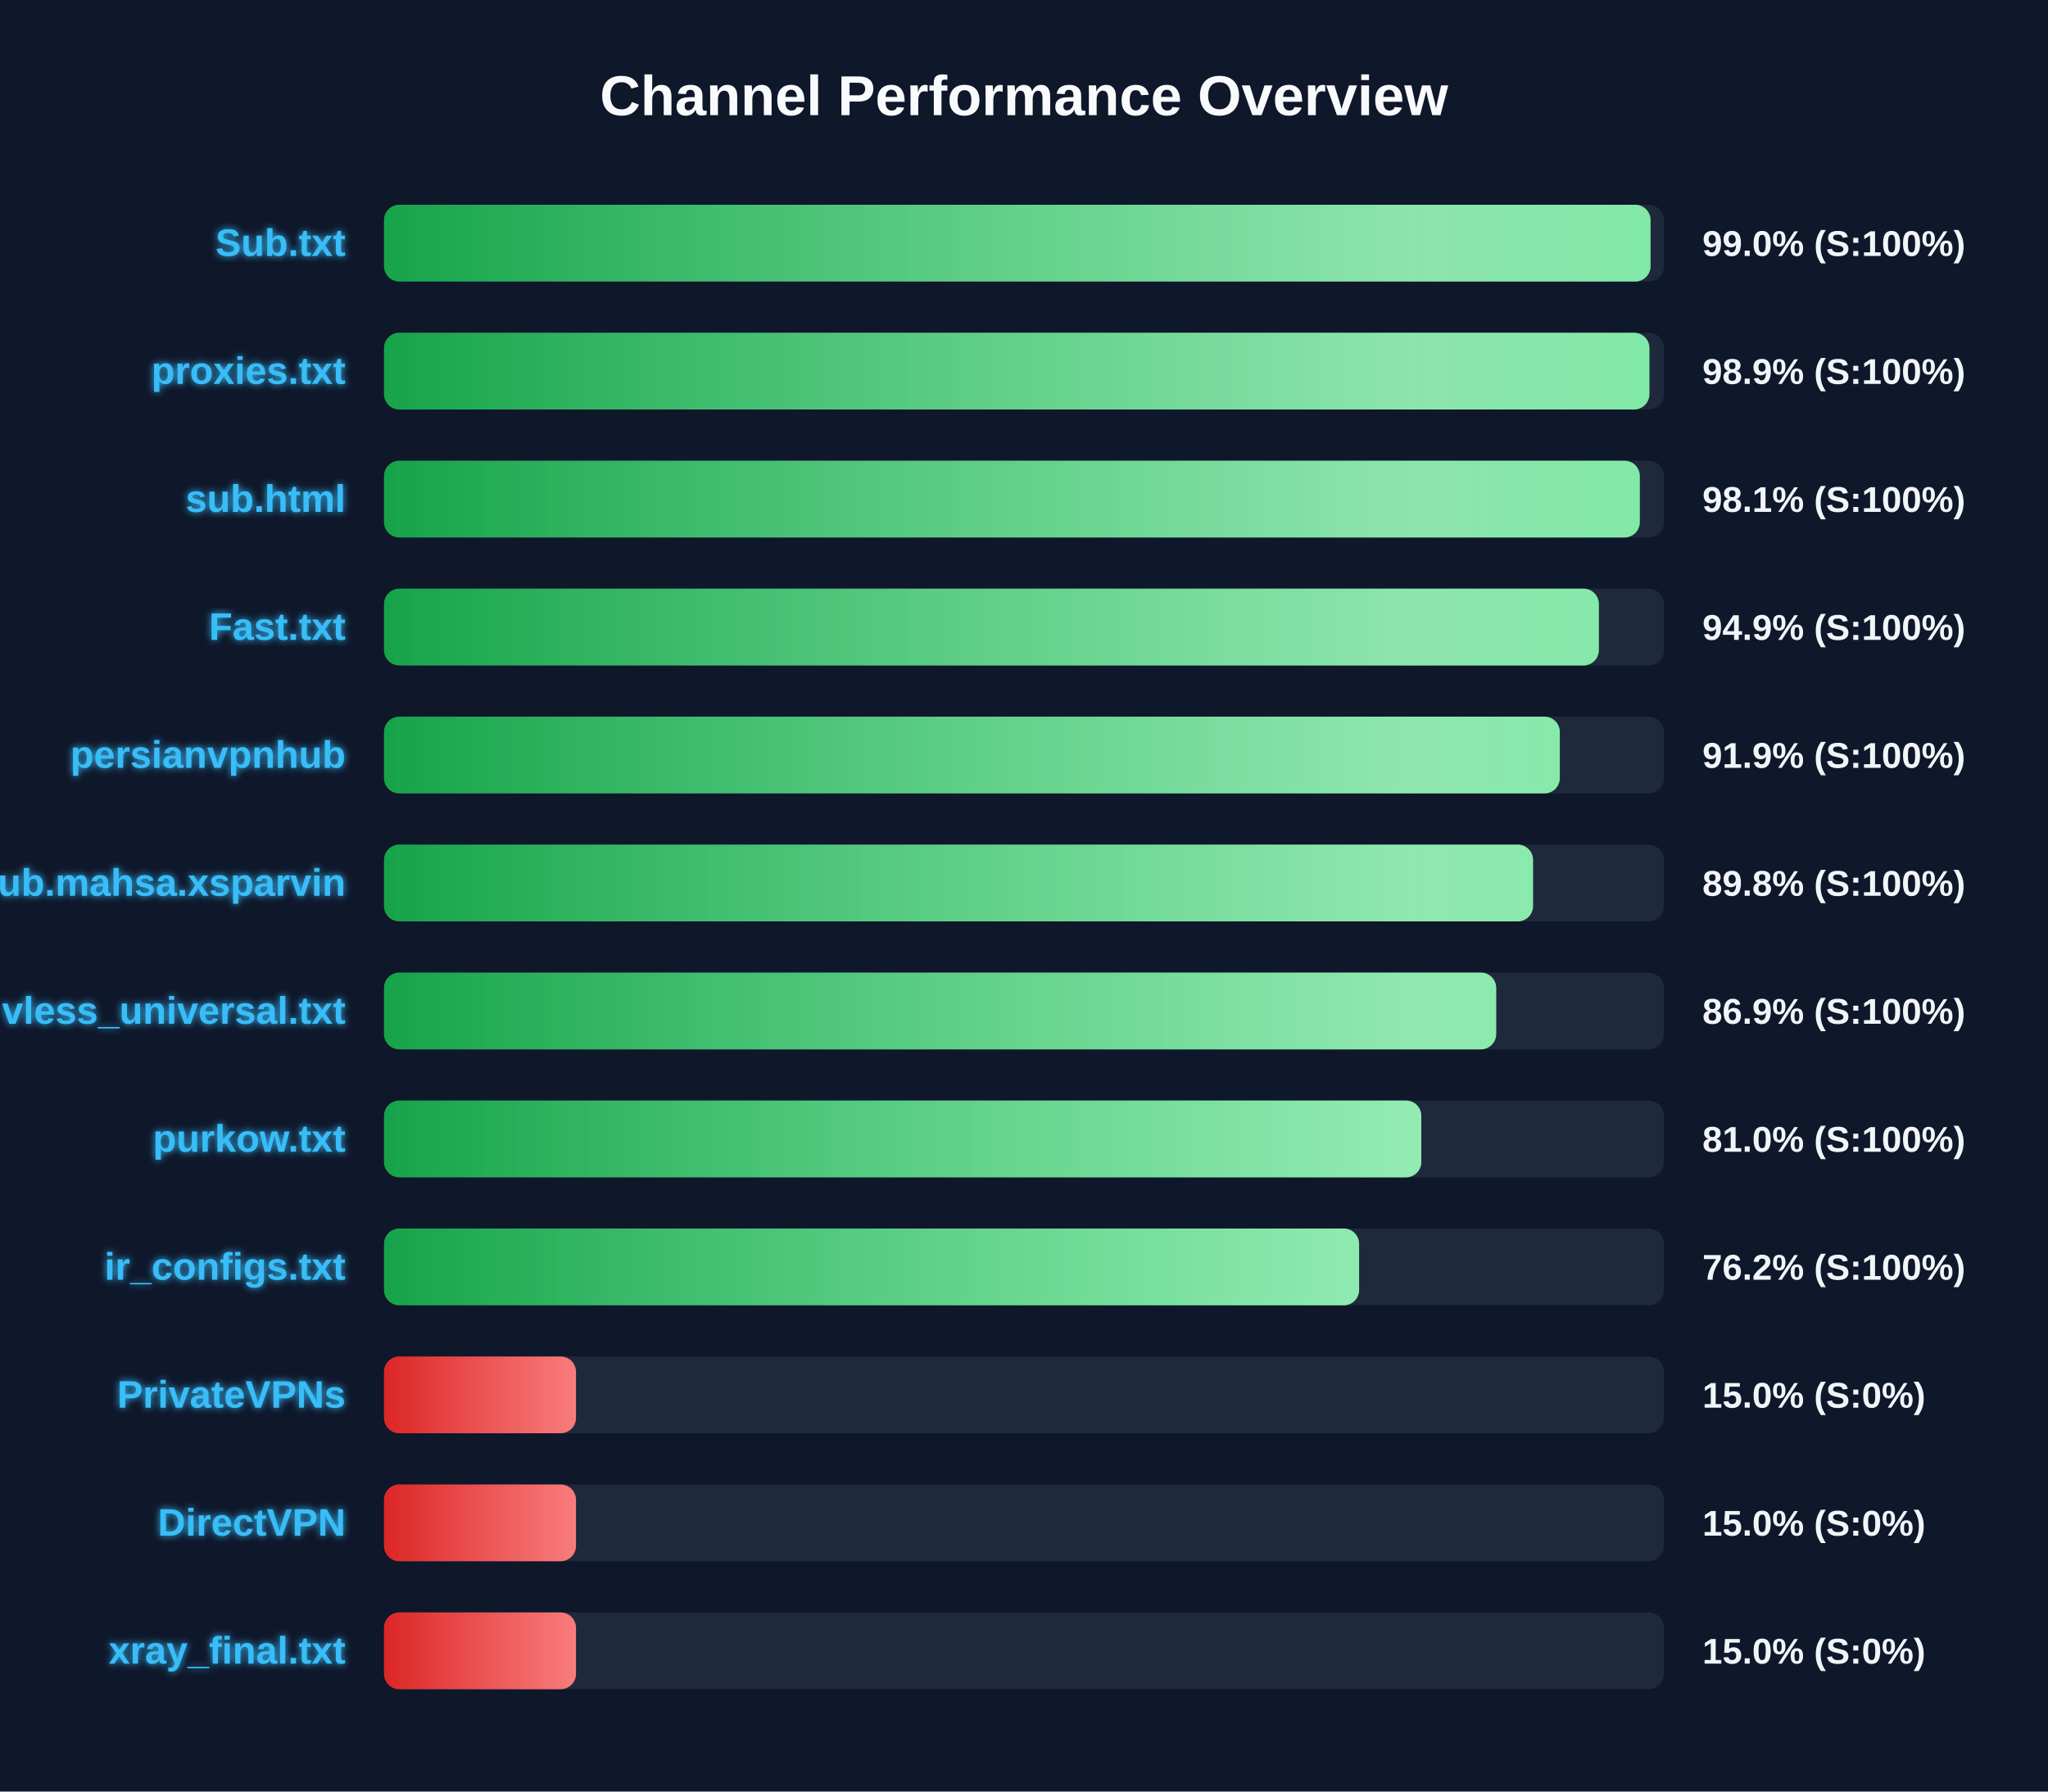
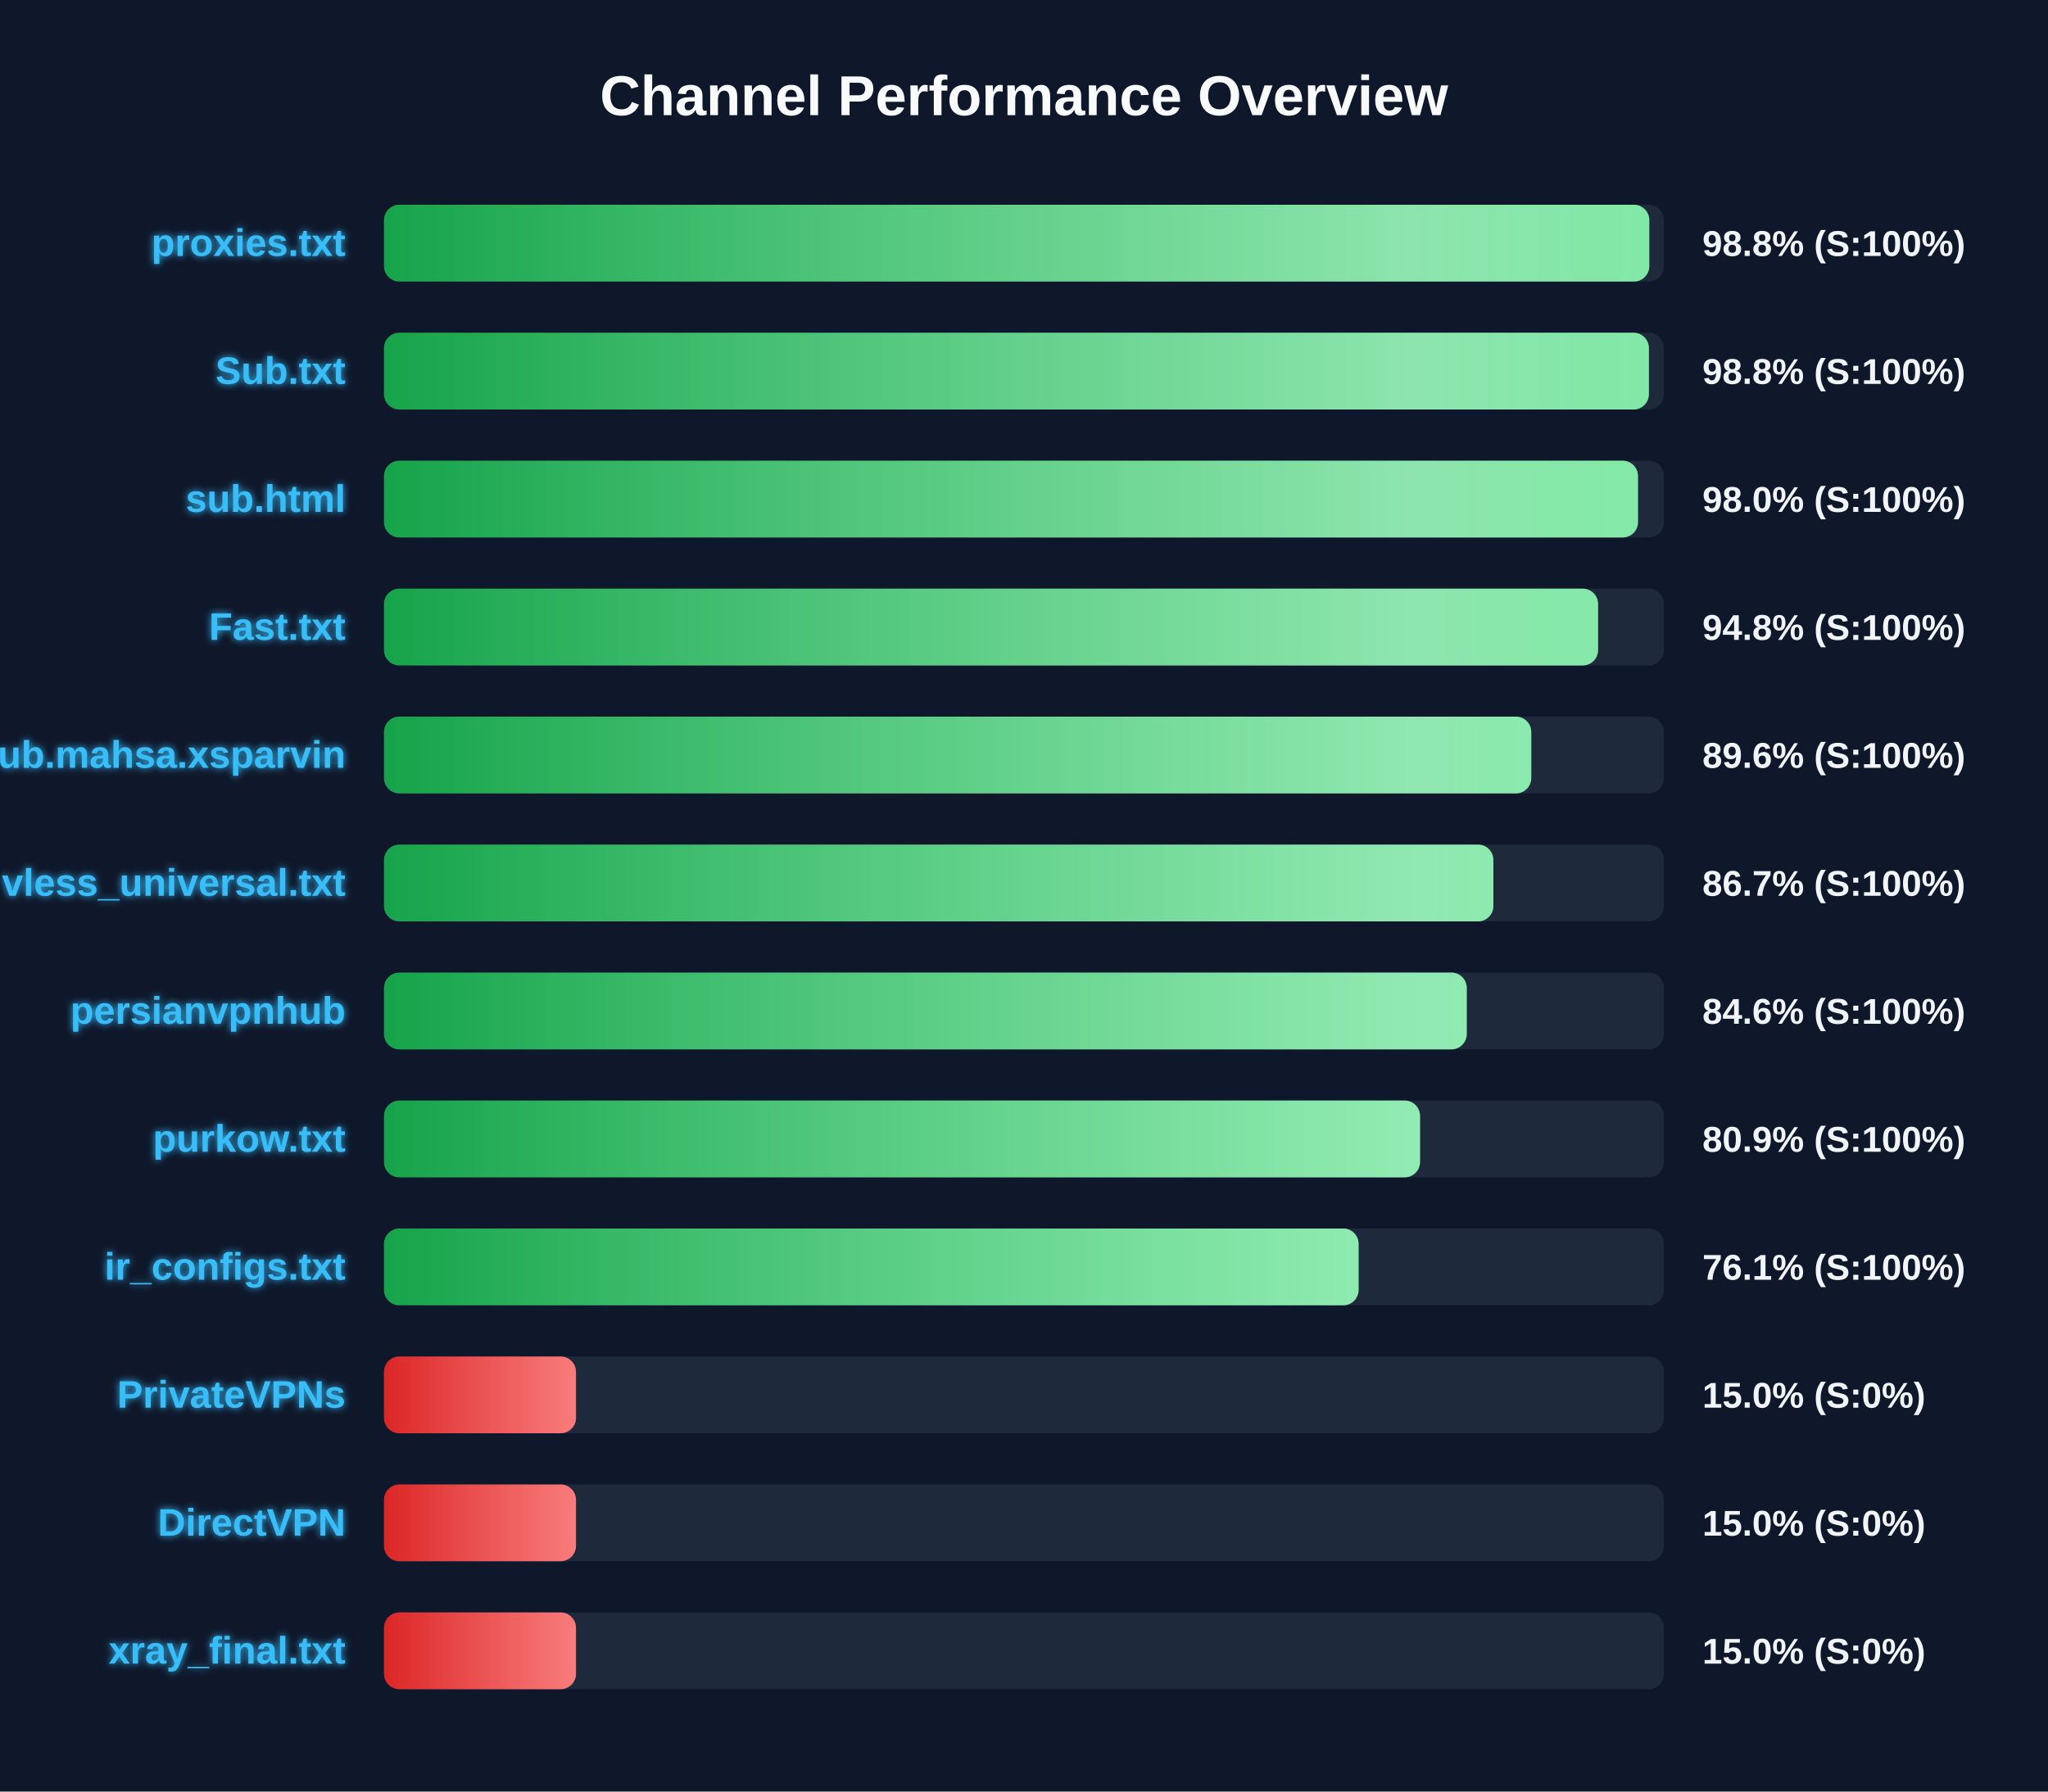
<svg xmlns="http://www.w3.org/2000/svg" width="800" height="700" version="1.1">
  <defs>
    <linearGradient id="grad-green" x1="0%" y1="0%" x2="100%" y2="0%">
      <stop offset="0%" stop-color="#16a34a" />
      <stop offset="100%" stop-color="#4ade80" />
    </linearGradient>
    <linearGradient id="grad-yellow" x1="0%" y1="0%" x2="100%" y2="0%">
      <stop offset="0%" stop-color="#ca8a04" />
      <stop offset="100%" stop-color="#fde047" />
    </linearGradient>
    <linearGradient id="grad-red" x1="0%" y1="0%" x2="100%" y2="0%">
      <stop offset="0%" stop-color="#dc2626" />
      <stop offset="100%" stop-color="#f87171" />
    </linearGradient>
    <linearGradient id="shimmer" x1="0%" y1="0%" x2="100%" y2="0%">
      <stop offset="0%" stop-color="rgba(255,255,255,0)" />
      <stop offset="50%" stop-color="rgba(255,255,255,0.4)" />
      <stop offset="100%" stop-color="rgba(255,255,255,0)" />
    </linearGradient>
    <filter id="glow" x="-20%" y="-20%" width="140%" height="140%">
      <feGaussianBlur stdDeviation="1.5" result="blur" />
      <feComposite in="SourceGraphic" in2="blur" operator="over" />
    </filter>
  </defs>
  <style>
        .bg-rect { fill: #0f172a; }
        .title { font: bold 22px 'Segoe UI', Arial, sans-serif; fill: #f8fafc; }
        .row { font: bold 15px 'Segoe UI', Arial, sans-serif; fill: #38bdf8; filter: url(#glow); }
        .score { font: bold 14px 'Segoe UI', Arial, sans-serif; fill: #f1f5f9; }
        @keyframes shimmer-anim {
            0% { transform: translateX(-100%); }
            100% { transform: translateX(200%); }
        }
        .shimmer-rect {
            animation: shimmer-anim 2.5s infinite linear;
        }
    </style>
  <rect width="100%" height="100%" class="bg-rect" />
  <text x="400" y="45" text-anchor="middle" class="title">Channel Performance Overview</text>
  <rect x="150" y="80" width="500" height="30" fill="#1e293b" rx="6" />
  <clipPath id="clip-0">
-     <rect x="150" y="80" width="494.75" height="30" rx="6" />
+     <rect x="150" y="80" width="494.25" height="30" rx="6" />
  </clipPath>
-   <rect x="150" y="80" width="494.75" height="30" fill="url(#grad-green)" rx="6" />
+   <rect x="150" y="80" width="494.25" height="30" fill="url(#grad-green)" rx="6" />
  <g clip-path="url(#clip-0)">
    <rect x="150" y="80" width="100%" height="30" fill="url(#shimmer)" class="shimmer-rect" />
  </g>
-   <text x="135" y="100" text-anchor="end" class="row">Sub.txt</text>
-   <text x="665" y="100" text-anchor="start" class="score">99.0% (S:100%)</text>
+   <text x="135" y="100" text-anchor="end" class="row">proxies.txt</text>
+   <text x="665" y="100" text-anchor="start" class="score">98.8% (S:100%)</text>
  <rect x="150" y="130" width="500" height="30" fill="#1e293b" rx="6" />
  <clipPath id="clip-1">
-     <rect x="150" y="130" width="494.3" height="30" rx="6" />
+     <rect x="150" y="130" width="494.1" height="30" rx="6" />
  </clipPath>
-   <rect x="150" y="130" width="494.3" height="30" fill="url(#grad-green)" rx="6" />
+   <rect x="150" y="130" width="494.1" height="30" fill="url(#grad-green)" rx="6" />
  <g clip-path="url(#clip-1)">
    <rect x="150" y="130" width="100%" height="30" fill="url(#shimmer)" class="shimmer-rect" />
  </g>
-   <text x="135" y="150" text-anchor="end" class="row">proxies.txt</text>
-   <text x="665" y="150" text-anchor="start" class="score">98.9% (S:100%)</text>
+   <text x="135" y="150" text-anchor="end" class="row">Sub.txt</text>
+   <text x="665" y="150" text-anchor="start" class="score">98.8% (S:100%)</text>
  <rect x="150" y="180" width="500" height="30" fill="#1e293b" rx="6" />
  <clipPath id="clip-2">
-     <rect x="150" y="180" width="490.55" height="30" rx="6" />
+     <rect x="150" y="180" width="489.85" height="30" rx="6" />
  </clipPath>
-   <rect x="150" y="180" width="490.55" height="30" fill="url(#grad-green)" rx="6" />
+   <rect x="150" y="180" width="489.85" height="30" fill="url(#grad-green)" rx="6" />
  <g clip-path="url(#clip-2)">
    <rect x="150" y="180" width="100%" height="30" fill="url(#shimmer)" class="shimmer-rect" />
  </g>
  <text x="135" y="200" text-anchor="end" class="row">sub.html</text>
-   <text x="665" y="200" text-anchor="start" class="score">98.1% (S:100%)</text>
+   <text x="665" y="200" text-anchor="start" class="score">98.0% (S:100%)</text>
  <rect x="150" y="230" width="500" height="30" fill="#1e293b" rx="6" />
  <clipPath id="clip-3">
-     <rect x="150" y="230" width="474.55" height="30" rx="6" />
+     <rect x="150" y="230" width="474.25" height="30" rx="6" />
  </clipPath>
-   <rect x="150" y="230" width="474.55" height="30" fill="url(#grad-green)" rx="6" />
+   <rect x="150" y="230" width="474.25" height="30" fill="url(#grad-green)" rx="6" />
  <g clip-path="url(#clip-3)">
    <rect x="150" y="230" width="100%" height="30" fill="url(#shimmer)" class="shimmer-rect" />
  </g>
  <text x="135" y="250" text-anchor="end" class="row">Fast.txt</text>
-   <text x="665" y="250" text-anchor="start" class="score">94.9% (S:100%)</text>
+   <text x="665" y="250" text-anchor="start" class="score">94.8% (S:100%)</text>
  <rect x="150" y="280" width="500" height="30" fill="#1e293b" rx="6" />
  <clipPath id="clip-4">
-     <rect x="150" y="280" width="459.3" height="30" rx="6" />
+     <rect x="150" y="280" width="448.15" height="30" rx="6" />
  </clipPath>
-   <rect x="150" y="280" width="459.3" height="30" fill="url(#grad-green)" rx="6" />
+   <rect x="150" y="280" width="448.15" height="30" fill="url(#grad-green)" rx="6" />
  <g clip-path="url(#clip-4)">
    <rect x="150" y="280" width="100%" height="30" fill="url(#shimmer)" class="shimmer-rect" />
  </g>
-   <text x="135" y="300" text-anchor="end" class="row">persianvpnhub</text>
-   <text x="665" y="300" text-anchor="start" class="score">91.9% (S:100%)</text>
+   <text x="135" y="300" text-anchor="end" class="row">Sub.mahsa.xsparvin</text>
+   <text x="665" y="300" text-anchor="start" class="score">89.6% (S:100%)</text>
  <rect x="150" y="330" width="500" height="30" fill="#1e293b" rx="6" />
  <clipPath id="clip-5">
-     <rect x="150" y="330" width="448.85" height="30" rx="6" />
+     <rect x="150" y="330" width="433.35" height="30" rx="6" />
  </clipPath>
-   <rect x="150" y="330" width="448.85" height="30" fill="url(#grad-green)" rx="6" />
+   <rect x="150" y="330" width="433.35" height="30" fill="url(#grad-green)" rx="6" />
  <g clip-path="url(#clip-5)">
    <rect x="150" y="330" width="100%" height="30" fill="url(#shimmer)" class="shimmer-rect" />
  </g>
-   <text x="135" y="350" text-anchor="end" class="row">Sub.mahsa.xsparvin</text>
-   <text x="665" y="350" text-anchor="start" class="score">89.8% (S:100%)</text>
+   <text x="135" y="350" text-anchor="end" class="row">vless_universal.txt</text>
+   <text x="665" y="350" text-anchor="start" class="score">86.7% (S:100%)</text>
  <rect x="150" y="380" width="500" height="30" fill="#1e293b" rx="6" />
  <clipPath id="clip-6">
-     <rect x="150" y="380" width="434.45" height="30" rx="6" />
+     <rect x="150" y="380" width="422.95" height="30" rx="6" />
  </clipPath>
-   <rect x="150" y="380" width="434.45" height="30" fill="url(#grad-green)" rx="6" />
+   <rect x="150" y="380" width="422.95" height="30" fill="url(#grad-green)" rx="6" />
  <g clip-path="url(#clip-6)">
    <rect x="150" y="380" width="100%" height="30" fill="url(#shimmer)" class="shimmer-rect" />
  </g>
-   <text x="135" y="400" text-anchor="end" class="row">vless_universal.txt</text>
-   <text x="665" y="400" text-anchor="start" class="score">86.9% (S:100%)</text>
+   <text x="135" y="400" text-anchor="end" class="row">persianvpnhub</text>
+   <text x="665" y="400" text-anchor="start" class="score">84.6% (S:100%)</text>
  <rect x="150" y="430" width="500" height="30" fill="#1e293b" rx="6" />
  <clipPath id="clip-7">
-     <rect x="150" y="430" width="405.2" height="30" rx="6" />
+     <rect x="150" y="430" width="404.7" height="30" rx="6" />
  </clipPath>
-   <rect x="150" y="430" width="405.2" height="30" fill="url(#grad-green)" rx="6" />
+   <rect x="150" y="430" width="404.7" height="30" fill="url(#grad-green)" rx="6" />
  <g clip-path="url(#clip-7)">
    <rect x="150" y="430" width="100%" height="30" fill="url(#shimmer)" class="shimmer-rect" />
  </g>
  <text x="135" y="450" text-anchor="end" class="row">purkow.txt</text>
-   <text x="665" y="450" text-anchor="start" class="score">81.0% (S:100%)</text>
+   <text x="665" y="450" text-anchor="start" class="score">80.9% (S:100%)</text>
  <rect x="150" y="480" width="500" height="30" fill="#1e293b" rx="6" />
  <clipPath id="clip-8">
-     <rect x="150" y="480" width="380.9" height="30" rx="6" />
+     <rect x="150" y="480" width="380.7" height="30" rx="6" />
  </clipPath>
-   <rect x="150" y="480" width="380.9" height="30" fill="url(#grad-green)" rx="6" />
+   <rect x="150" y="480" width="380.7" height="30" fill="url(#grad-green)" rx="6" />
  <g clip-path="url(#clip-8)">
    <rect x="150" y="480" width="100%" height="30" fill="url(#shimmer)" class="shimmer-rect" />
  </g>
  <text x="135" y="500" text-anchor="end" class="row">ir_configs.txt</text>
-   <text x="665" y="500" text-anchor="start" class="score">76.2% (S:100%)</text>
+   <text x="665" y="500" text-anchor="start" class="score">76.1% (S:100%)</text>
  <rect x="150" y="530" width="500" height="30" fill="#1e293b" rx="6" />
  <clipPath id="clip-9">
    <rect x="150" y="530" width="75.0" height="30" rx="6" />
  </clipPath>
  <rect x="150" y="530" width="75.0" height="30" fill="url(#grad-red)" rx="6" />
  <g clip-path="url(#clip-9)">
    <rect x="150" y="530" width="100%" height="30" fill="url(#shimmer)" class="shimmer-rect" />
  </g>
  <text x="135" y="550" text-anchor="end" class="row">PrivateVPNs</text>
  <text x="665" y="550" text-anchor="start" class="score">15.0% (S:0%)</text>
  <rect x="150" y="580" width="500" height="30" fill="#1e293b" rx="6" />
  <clipPath id="clip-10">
    <rect x="150" y="580" width="75.0" height="30" rx="6" />
  </clipPath>
  <rect x="150" y="580" width="75.0" height="30" fill="url(#grad-red)" rx="6" />
  <g clip-path="url(#clip-10)">
    <rect x="150" y="580" width="100%" height="30" fill="url(#shimmer)" class="shimmer-rect" />
  </g>
  <text x="135" y="600" text-anchor="end" class="row">DirectVPN</text>
  <text x="665" y="600" text-anchor="start" class="score">15.0% (S:0%)</text>
  <rect x="150" y="630" width="500" height="30" fill="#1e293b" rx="6" />
  <clipPath id="clip-11">
    <rect x="150" y="630" width="75.0" height="30" rx="6" />
  </clipPath>
  <rect x="150" y="630" width="75.0" height="30" fill="url(#grad-red)" rx="6" />
  <g clip-path="url(#clip-11)">
    <rect x="150" y="630" width="100%" height="30" fill="url(#shimmer)" class="shimmer-rect" />
  </g>
  <text x="135" y="650" text-anchor="end" class="row">xray_final.txt</text>
  <text x="665" y="650" text-anchor="start" class="score">15.0% (S:0%)</text>
</svg>
